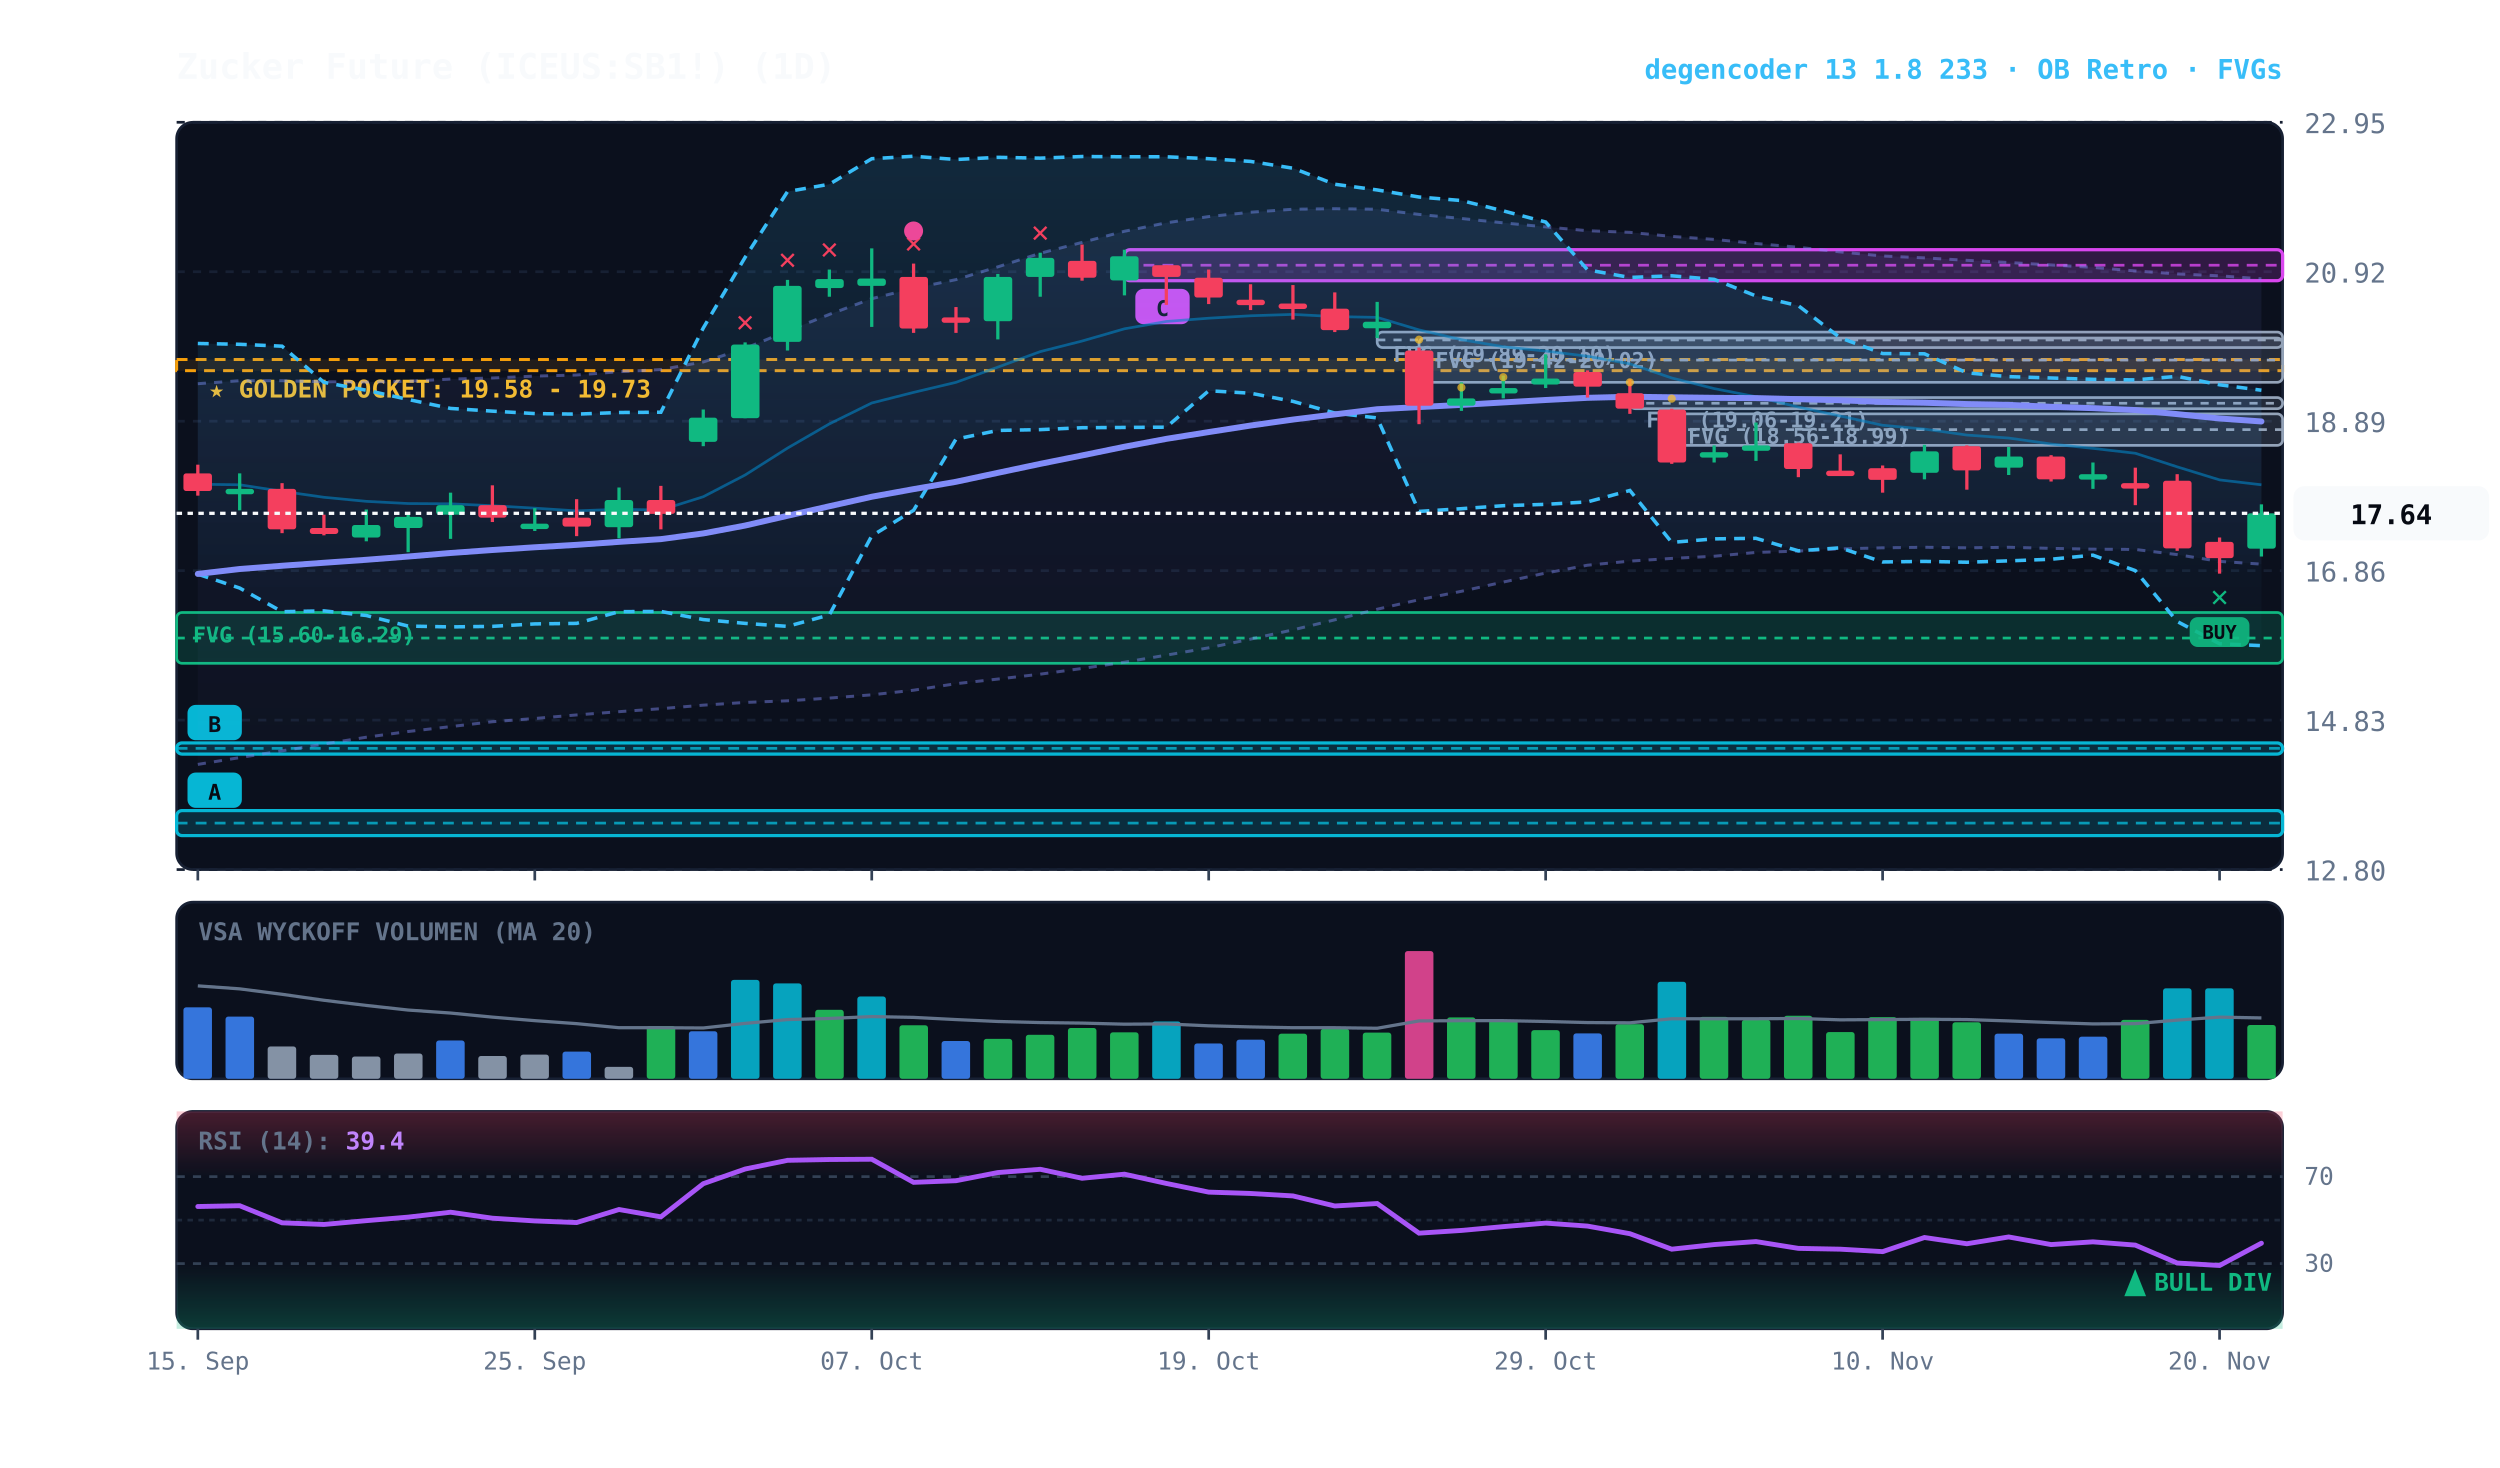
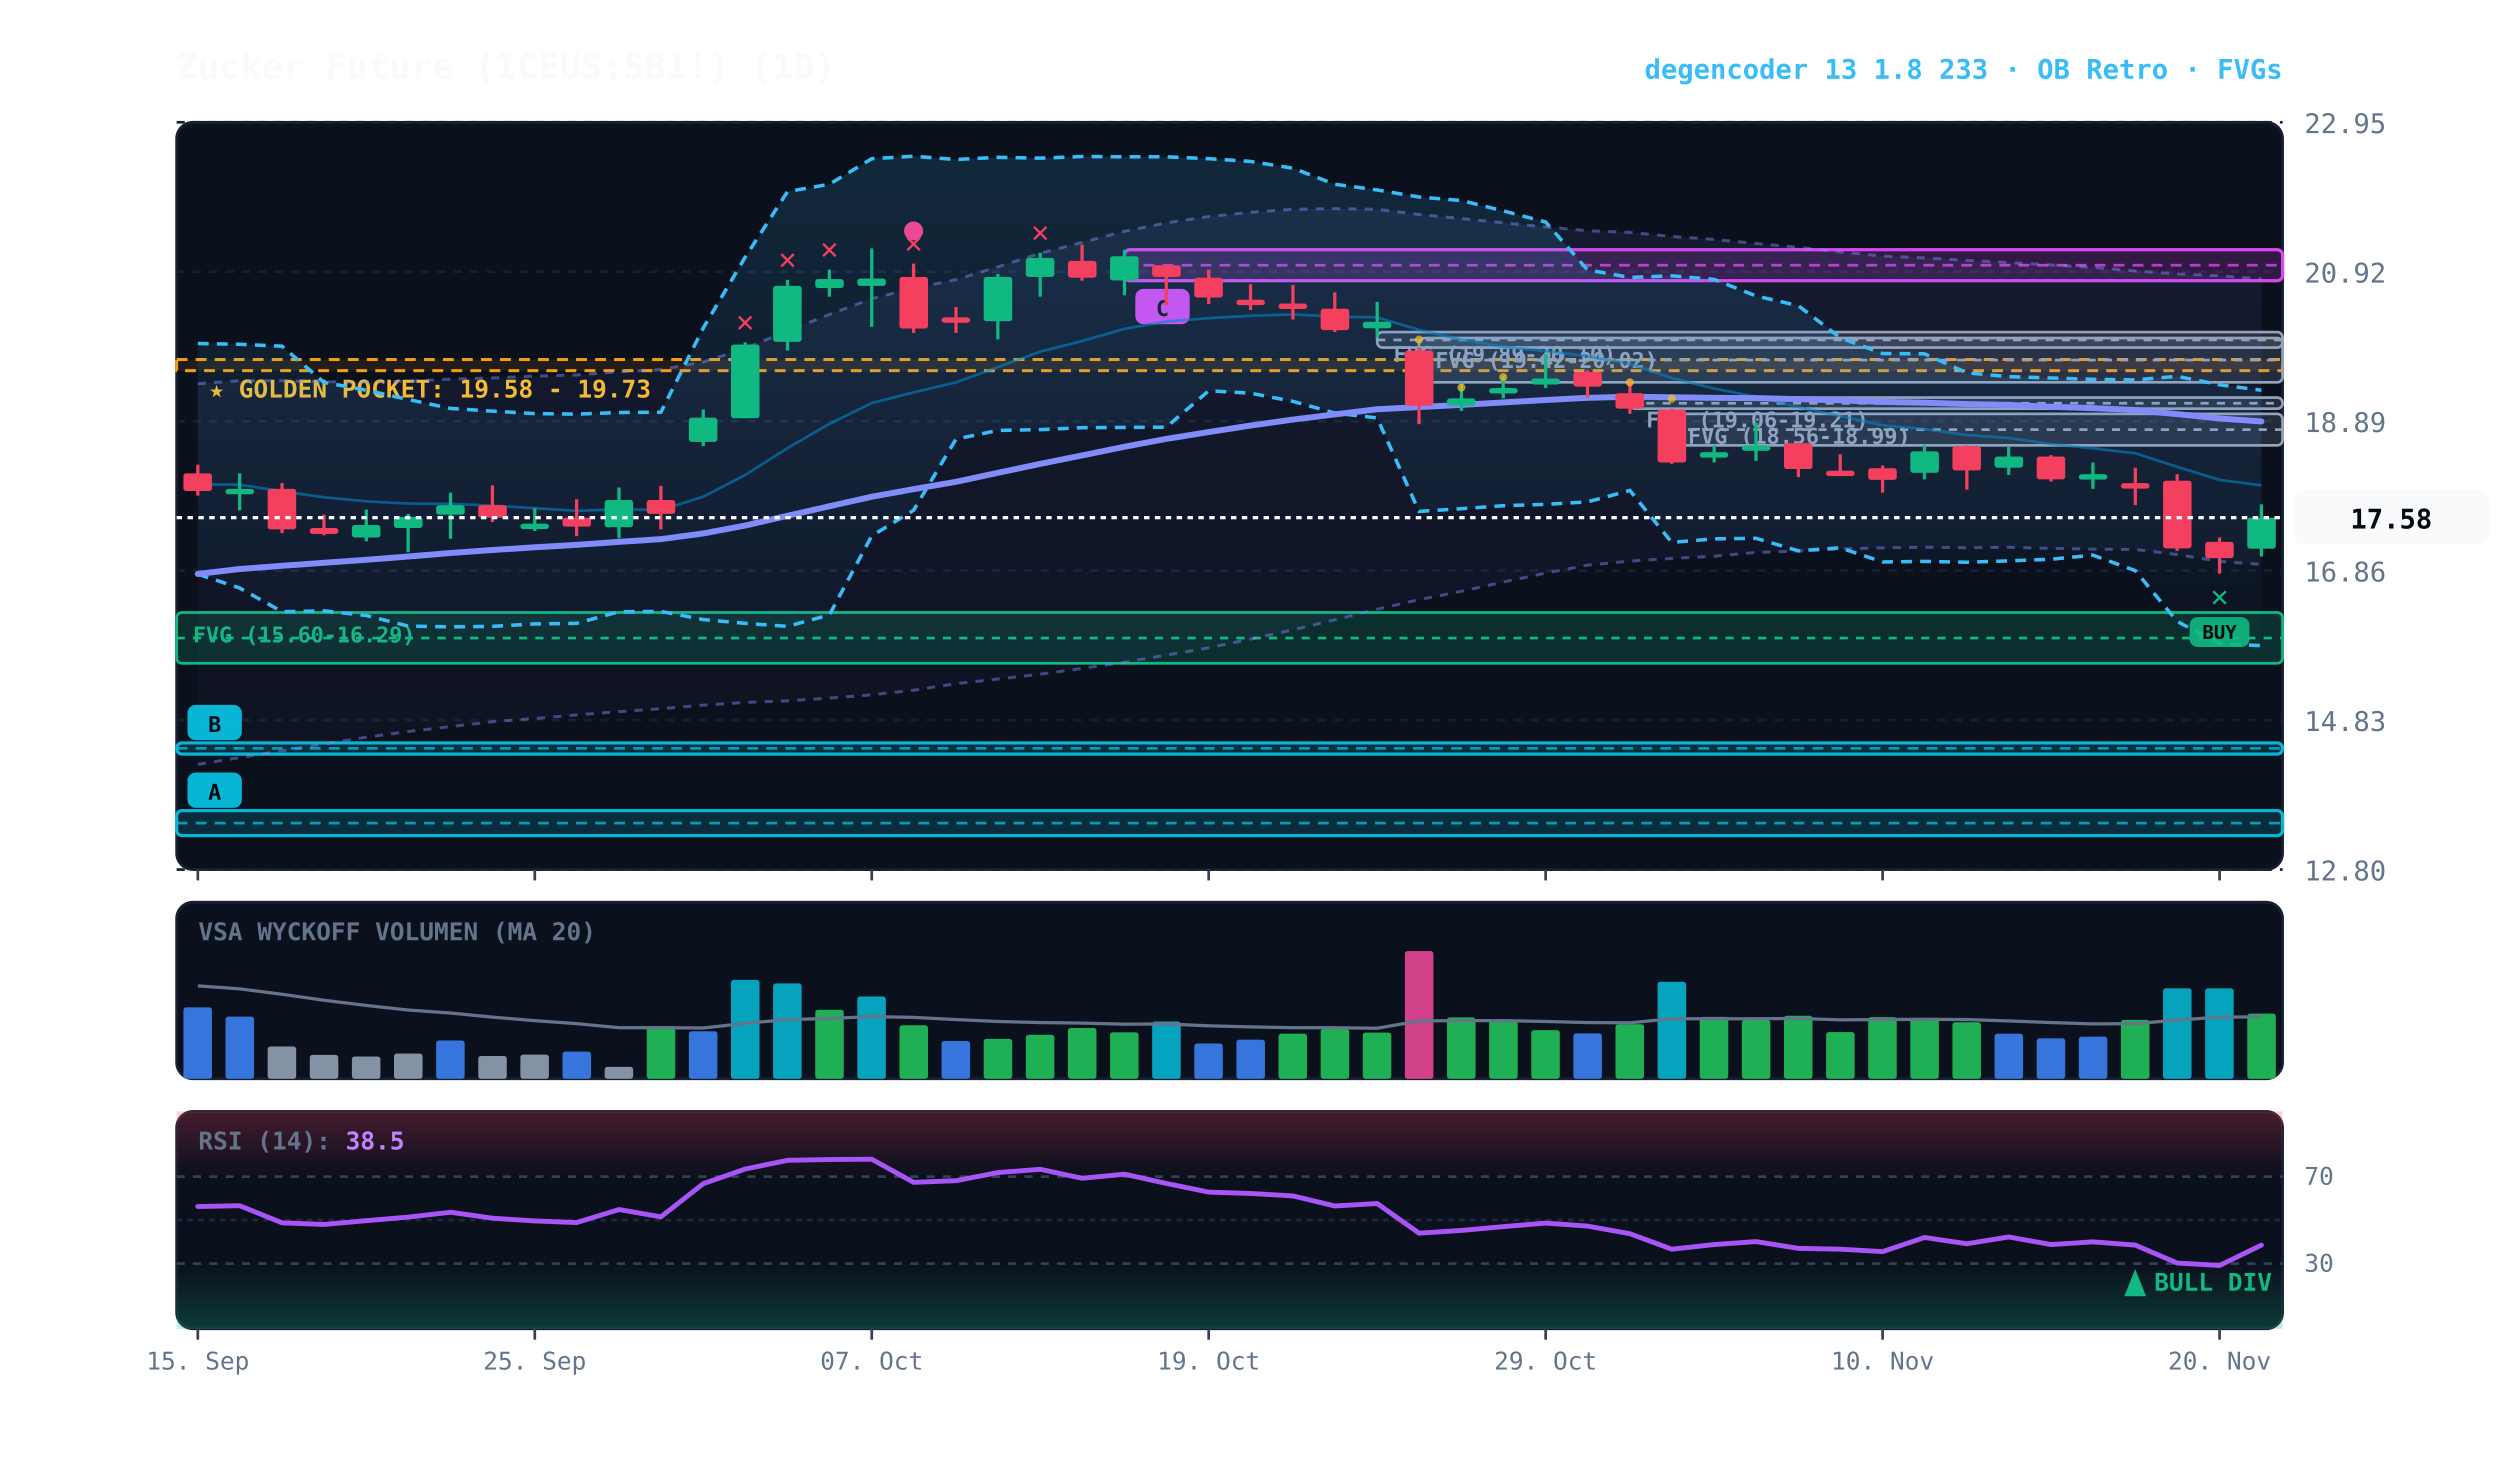
<svg xmlns="http://www.w3.org/2000/svg" viewBox="0 0 920 540" width="100%" height="100%" style="background:#070a13; font-family:'JetBrains Mono', monospace;">
  <defs>
    <linearGradient id="cloud-grad" x1="0%" y1="0%" x2="0%" y2="100%">
      <stop offset="0%" stop-color="#38bdf8" stop-opacity="0.14" />
      <stop offset="100%" stop-color="#38bdf8" stop-opacity="0.02" />
    </linearGradient>
    <linearGradient id="rfe-cloud" x1="0%" y1="0%" x2="0%" y2="100%">
      <stop offset="0%" stop-color="#818cf8" stop-opacity="0.09" />
      <stop offset="100%" stop-color="#818cf8" stop-opacity="0.02" />
    </linearGradient>
    <linearGradient id="rsi-overbought" x1="0%" y1="0%" x2="0%" y2="100%">
      <stop offset="0%" stop-color="#f43f5e" stop-opacity="0.25" />
      <stop offset="100%" stop-color="#f43f5e" stop-opacity="0.0" />
    </linearGradient>
    <linearGradient id="rsi-oversold" x1="0%" y1="0%" x2="0%" y2="100%">
      <stop offset="0%" stop-color="#10b981" stop-opacity="0.0" />
      <stop offset="100%" stop-color="#10b981" stop-opacity="0.25" />
    </linearGradient>
  </defs>
  <rect x="65" y="45" width="775" height="275" fill="#0b101d" rx="6" stroke="#172033" stroke-width="1" />
  <rect x="65" y="332" width="775" height="65" fill="#0b101d" rx="6" stroke="#172033" stroke-width="1" />
  <rect x="65" y="409" width="775" height="80" fill="#0b101d" rx="6" stroke="#172033" stroke-width="1" />
  <line x1="65" y1="320.0" x2="840" y2="320.0" stroke="#172033" stroke-dasharray="3,3" stroke-width="1" />
  <text x="848" y="324.0" fill="#64748b" font-size="10" text-anchor="start">12.80</text>
  <line x1="65" y1="265.0" x2="840" y2="265.0" stroke="#172033" stroke-dasharray="3,3" stroke-width="1" />
  <text x="848" y="269.0" fill="#64748b" font-size="10" text-anchor="start">14.83</text>
  <line x1="65" y1="210.0" x2="840" y2="210.0" stroke="#172033" stroke-dasharray="3,3" stroke-width="1" />
  <text x="848" y="214.0" fill="#64748b" font-size="10" text-anchor="start">16.86</text>
  <line x1="65" y1="155.0" x2="840" y2="155.0" stroke="#172033" stroke-dasharray="3,3" stroke-width="1" />
  <text x="848" y="159.0" fill="#64748b" font-size="10" text-anchor="start">18.89</text>
  <line x1="65" y1="100.0" x2="840" y2="100.0" stroke="#172033" stroke-dasharray="3,3" stroke-width="1" />
  <text x="848" y="104.0" fill="#64748b" font-size="10" text-anchor="start">20.92</text>
  <line x1="65" y1="45.0" x2="840" y2="45.0" stroke="#172033" stroke-dasharray="3,3" stroke-width="1" />
  <text x="848" y="49.0" fill="#64748b" font-size="10" text-anchor="start">22.95</text>
  <rect x="65" y="132.3" width="775" height="4.1" fill="rgba(245, 158, 11, 0.10)" stroke="#f59e0b" stroke-dasharray="4,3" stroke-width="1.1" />
  <text x="77" y="146.3" fill="#fbbf24" font-size="9" font-weight="bold">★ GOLDEN POCKET: 19.58 - 19.73</text>
  <rect x="615.2" y="152.3" width="224.8" height="11.6" fill="rgba(148, 163, 184, 0.18)" stroke="#94a3b8" stroke-width="1" rx="2" />
  <line x1="615.2" y1="158.1" x2="840" y2="158.1" stroke="#94a3b8" stroke-dasharray="3,3" stroke-width="1" />
  <text x="621.2" y="163.3" fill="#94a3b8" font-size="8" font-weight="bold">FVG (18.56-18.99)</text>
  <rect x="599.8" y="146.3" width="240.2" height="4.1" fill="rgba(148, 163, 184, 0.18)" stroke="#94a3b8" stroke-width="1" rx="2" />
  <line x1="599.8" y1="148.4" x2="840" y2="148.4" stroke="#94a3b8" stroke-dasharray="3,3" stroke-width="1" />
  <text x="605.8" y="157.3" fill="#94a3b8" font-size="8" font-weight="bold">FVG (19.06-19.21)</text>
  <rect x="522.2" y="124.4" width="317.8" height="16.3" fill="rgba(148, 163, 184, 0.18)" stroke="#94a3b8" stroke-width="1" rx="2" />
  <line x1="522.2" y1="132.5" x2="840" y2="132.5" stroke="#94a3b8" stroke-dasharray="3,3" stroke-width="1" />
  <text x="528.2" y="135.4" fill="#94a3b8" font-size="8" font-weight="bold">FVG (19.42-20.02)</text>
  <rect x="506.8" y="122.2" width="333.2" height="5.7" fill="rgba(148, 163, 184, 0.18)" stroke="#94a3b8" stroke-width="1" rx="2" />
  <line x1="506.8" y1="125.1" x2="840" y2="125.1" stroke="#94a3b8" stroke-dasharray="3,3" stroke-width="1" />
  <text x="512.8" y="133.2" fill="#94a3b8" font-size="8" font-weight="bold">FVG (19.89-20.10)</text>
  <rect x="65.0" y="225.4" width="775.0" height="18.7" fill="rgba(16, 185, 129, 0.18)" stroke="#10b981" stroke-width="1" rx="2" />
  <line x1="65.0" y1="234.8" x2="840" y2="234.8" stroke="#10b981" stroke-dasharray="3,3" stroke-width="1" />
  <text x="71.0" y="236.4" fill="#10b981" font-size="8" font-weight="bold">FVG (15.60-16.29)</text>
  <rect x="413.8" y="91.9" width="426.2" height="11.4" fill="rgba(217, 70, 239, 0.18)" stroke="#d946ef" stroke-width="1.2" rx="2" />
  <line x1="413.8" y1="97.6" x2="840" y2="97.6" stroke="#d946ef" stroke-dasharray="4,3" stroke-width="1.0" opacity="0.8" />
  <rect x="417.8" y="106.3" width="20" height="13" fill="#d946ef" rx="3" />
  <text x="427.8" y="116.3" fill="#070a13" font-size="8" font-weight="bold" text-anchor="middle">C</text>
  <rect x="65.0" y="273.4" width="775.0" height="4.1" fill="rgba(6, 182, 212, 0.18)" stroke="#06b6d4" stroke-width="1.2" rx="2" />
  <line x1="65.0" y1="275.4" x2="840" y2="275.4" stroke="#06b6d4" stroke-dasharray="4,3" stroke-width="1.0" opacity="0.8" />
  <rect x="69.0" y="259.4" width="20" height="13" fill="#06b6d4" rx="3" />
  <text x="79.0" y="269.4" fill="#070a13" font-size="8" font-weight="bold" text-anchor="middle">B</text>
  <rect x="65.0" y="298.3" width="775.0" height="9.2" fill="rgba(6, 182, 212, 0.18)" stroke="#06b6d4" stroke-width="1.2" rx="2" />
  <line x1="65.0" y1="302.9" x2="840" y2="302.9" stroke="#06b6d4" stroke-dasharray="4,3" stroke-width="1.0" opacity="0.8" />
  <rect x="69.0" y="284.3" width="20" height="13" fill="#06b6d4" rx="3" />
  <text x="79.0" y="294.3" fill="#070a13" font-size="8" font-weight="bold" text-anchor="middle">A</text>
-   <polygon points="72.8,141.2 88.2,140.1 103.8,140.1 119.2,140.5 134.8,140.6 150.2,140.3 165.8,139.5 181.2,139.1 196.8,138.4 212.2,138.0 227.8,136.8 243.2,136.0 258.8,133.2 274.2,128.2 289.8,121.8 305.2,115.7 320.8,109.9 336.2,106.1 351.8,102.9 367.2,98.2 382.8,93.2 398.2,89.2 413.8,85.1 429.2,82.0 444.8,79.7 460.2,78.1 475.8,77.0 491.2,76.8 506.8,77.0 522.2,78.9 537.8,80.4 553.2,82.0 568.8,83.5 584.2,84.9 599.8,85.5 615.2,87.0 630.8,88.1 646.2,89.6 661.8,91.0 677.2,92.7 692.8,94.2 708.2,94.9 723.8,95.8 739.2,96.6 754.8,97.5 770.2,98.4 785.8,99.7 801.2,100.8 816.8,101.5 832.2,102.6 832.2,207.6 816.8,206.6 801.2,204.1 785.8,202.2 770.2,202.1 754.8,201.8 739.2,201.4 723.8,201.6 708.2,201.4 692.8,201.6 677.2,202.0 661.8,202.8 646.2,203.3 630.8,204.7 615.2,205.5 599.8,206.5 584.2,208.0 568.8,210.9 553.2,214.2 537.8,217.6 522.2,220.7 506.8,224.2 491.2,228.1 475.8,231.8 460.2,235.2 444.8,238.4 429.2,241.1 413.8,243.7 398.2,246.0 382.8,248.1 367.2,249.9 351.8,251.6 336.2,254.0 320.8,255.7 305.2,256.9 289.8,257.9 274.2,258.5 258.8,259.5 243.2,260.8 227.8,261.9 212.2,263.1 196.8,264.4 181.2,265.6 165.8,267.4 150.2,269.2 134.8,271.3 119.2,273.8 103.8,276.3 88.2,278.8 72.8,281.3" fill="url(#rfe-cloud)" />
+   <polygon points="72.8,141.2 88.2,140.1 103.8,140.1 119.2,140.5 134.8,140.6 150.2,140.3 165.8,139.5 181.2,139.1 196.8,138.4 212.2,138.0 227.8,136.8 243.2,136.0 258.8,133.2 274.2,128.2 289.8,121.8 305.2,115.7 320.8,109.9 336.2,106.1 351.8,102.9 367.2,98.2 382.8,93.2 398.2,89.2 413.8,85.1 429.2,82.0 444.8,79.7 460.2,78.1 475.8,77.0 491.2,76.8 506.8,77.0 522.2,78.9 537.8,80.4 553.2,82.0 568.8,83.5 584.2,84.9 599.8,85.5 615.2,87.0 630.8,88.1 646.2,89.6 661.8,91.0 677.2,92.7 692.8,94.2 708.2,94.9 723.8,95.8 739.2,96.6 754.8,97.5 770.2,98.4 785.8,99.7 801.2,100.8 816.8,101.5 832.2,102.6 832.2,207.7 816.8,206.6 801.2,204.1 785.8,202.2 770.2,202.1 754.8,201.8 739.2,201.4 723.8,201.6 708.2,201.4 692.8,201.6 677.2,202.0 661.8,202.8 646.2,203.3 630.8,204.7 615.2,205.5 599.8,206.5 584.2,208.0 568.8,210.9 553.2,214.2 537.8,217.6 522.2,220.7 506.8,224.2 491.2,228.1 475.8,231.8 460.2,235.2 444.8,238.4 429.2,241.1 413.8,243.7 398.2,246.0 382.8,248.1 367.2,249.9 351.8,251.6 336.2,254.0 320.8,255.7 305.2,256.9 289.8,257.9 274.2,258.5 258.8,259.5 243.2,260.8 227.8,261.9 212.2,263.1 196.8,264.4 181.2,265.6 165.8,267.4 150.2,269.2 134.8,271.3 119.2,273.8 103.8,276.3 88.2,278.8 72.8,281.3" fill="url(#rfe-cloud)" />
  <polyline points="72.8,141.2 88.2,140.1 103.8,140.1 119.2,140.5 134.8,140.6 150.2,140.3 165.8,139.5 181.2,139.1 196.8,138.4 212.2,138.0 227.8,136.8 243.2,136.0 258.8,133.2 274.2,128.2 289.8,121.8 305.2,115.7 320.8,109.9 336.2,106.1 351.8,102.9 367.2,98.2 382.8,93.2 398.2,89.2 413.8,85.1 429.2,82.0 444.8,79.7 460.2,78.1 475.8,77.0 491.2,76.8 506.8,77.0 522.2,78.9 537.8,80.4 553.2,82.0 568.8,83.5 584.2,84.9 599.8,85.5 615.2,87.0 630.8,88.1 646.2,89.6 661.8,91.0 677.2,92.7 692.8,94.2 708.2,94.9 723.8,95.8 739.2,96.6 754.8,97.5 770.2,98.4 785.8,99.7 801.2,100.8 816.8,101.5 832.2,102.6" fill="none" stroke="#818cf8" stroke-width="1.1" stroke-opacity="0.45" stroke-dasharray="3,3" />
-   <polyline points="72.8,281.3 88.2,278.8 103.8,276.3 119.2,273.8 134.8,271.3 150.2,269.2 165.8,267.4 181.2,265.6 196.8,264.4 212.2,263.1 227.8,261.9 243.2,260.8 258.8,259.5 274.2,258.5 289.8,257.9 305.2,256.9 320.8,255.7 336.2,254.0 351.8,251.6 367.2,249.9 382.8,248.1 398.2,246.0 413.8,243.7 429.2,241.1 444.8,238.4 460.2,235.2 475.8,231.8 491.2,228.1 506.8,224.2 522.2,220.7 537.8,217.6 553.2,214.2 568.8,210.9 584.2,208.0 599.8,206.5 615.2,205.5 630.8,204.7 646.2,203.3 661.8,202.8 677.2,202.0 692.8,201.6 708.2,201.4 723.8,201.6 739.2,201.4 754.8,201.8 770.2,202.1 785.8,202.2 801.2,204.1 816.8,206.6 832.2,207.6" fill="none" stroke="#818cf8" stroke-width="1.1" stroke-opacity="0.45" stroke-dasharray="3,3" />
+   <polyline points="72.8,281.3 88.2,278.8 103.8,276.3 119.2,273.8 134.8,271.3 150.2,269.2 165.8,267.4 181.2,265.6 196.8,264.4 212.2,263.1 227.8,261.9 243.2,260.8 258.8,259.5 274.2,258.5 289.8,257.9 305.2,256.9 320.8,255.7 336.2,254.0 351.8,251.6 367.2,249.9 382.8,248.1 398.2,246.0 413.8,243.7 429.2,241.1 444.8,238.4 460.2,235.2 475.8,231.8 491.2,228.1 506.8,224.2 522.2,220.7 537.8,217.6 553.2,214.2 568.8,210.9 584.2,208.0 599.8,206.5 615.2,205.5 630.8,204.7 646.2,203.3 661.8,202.8 677.2,202.0 692.8,201.6 708.2,201.4 723.8,201.6 739.2,201.4 754.8,201.8 770.2,202.1 785.8,202.2 801.2,204.1 816.8,206.6 832.2,207.7" fill="none" stroke="#818cf8" stroke-width="1.1" stroke-opacity="0.45" stroke-dasharray="3,3" />
  <polygon points="72.8,126.4 88.2,126.7 103.8,127.4 119.2,140.7 134.8,143.6 150.2,147.0 165.8,150.3 181.2,151.3 196.8,152.2 212.2,152.4 227.8,151.8 243.2,151.7 258.8,120.7 274.2,94.7 289.8,70.5 305.2,67.8 320.8,58.4 336.2,57.5 351.8,58.7 367.2,57.9 382.8,58.2 398.2,57.6 413.8,57.7 429.2,57.7 444.8,58.4 460.2,59.4 475.8,61.9 491.2,67.8 506.8,69.9 522.2,72.5 537.8,73.8 553.2,77.6 568.8,81.7 584.2,99.3 599.8,102.1 615.2,101.5 630.8,102.8 646.2,108.9 661.8,112.5 677.2,124.3 692.8,130.1 708.2,130.2 723.8,137.2 739.2,138.6 754.8,139.1 770.2,139.6 785.8,139.8 801.2,138.5 816.8,141.6 832.2,143.6 832.2,237.6 816.8,236.9 801.2,228.7 785.8,210.0 770.2,204.3 754.8,205.8 739.2,206.4 723.8,206.9 708.2,206.6 692.8,206.8 677.2,201.6 661.8,202.7 646.2,198.1 630.8,198.3 615.2,199.6 599.8,180.5 584.2,184.7 568.8,185.6 553.2,186.1 537.8,187.2 522.2,188.2 506.8,153.8 491.2,152.0 475.8,147.7 460.2,144.7 444.8,143.8 429.2,157.2 413.8,157.3 398.2,157.4 382.8,158.1 367.2,158.4 351.8,161.6 336.2,187.8 320.8,197.2 305.2,226.3 289.8,230.5 274.2,229.4 258.8,228.0 243.2,225.0 227.8,225.1 212.2,229.4 196.8,229.6 181.2,230.5 165.8,230.7 150.2,230.4 134.8,226.5 119.2,224.8 103.8,225.1 88.2,216.4 72.8,211.3" fill="url(#cloud-grad)" />
  <polyline points="72.8,126.4 88.2,126.7 103.8,127.4 119.2,140.7 134.8,143.6 150.2,147.0 165.8,150.3 181.2,151.3 196.8,152.2 212.2,152.4 227.8,151.8 243.2,151.7 258.8,120.7 274.2,94.7 289.8,70.5 305.2,67.8 320.8,58.4 336.2,57.5 351.8,58.7 367.2,57.9 382.8,58.2 398.2,57.6 413.8,57.7 429.2,57.7 444.8,58.4 460.2,59.4 475.8,61.9 491.2,67.8 506.8,69.9 522.2,72.5 537.8,73.8 553.2,77.6 568.8,81.7 584.2,99.3 599.8,102.1 615.2,101.5 630.8,102.8 646.2,108.9 661.8,112.5 677.2,124.3 692.8,130.1 708.2,130.2 723.8,137.2 739.2,138.6 754.8,139.1 770.2,139.6 785.8,139.8 801.2,138.5 816.8,141.6 832.2,143.6" fill="none" stroke="#38bdf8" stroke-width="1.3" stroke-dasharray="4,3" />
  <polyline points="72.8,211.3 88.2,216.4 103.8,225.1 119.2,224.8 134.8,226.5 150.2,230.4 165.8,230.7 181.2,230.5 196.8,229.6 212.2,229.4 227.8,225.1 243.2,225.0 258.8,228.0 274.2,229.4 289.8,230.5 305.2,226.3 320.8,197.2 336.2,187.8 351.8,161.6 367.2,158.4 382.8,158.1 398.2,157.4 413.8,157.3 429.2,157.2 444.8,143.8 460.2,144.7 475.8,147.7 491.2,152.0 506.8,153.8 522.2,188.2 537.8,187.2 553.2,186.1 568.8,185.6 584.2,184.7 599.8,180.5 615.2,199.6 630.8,198.3 646.2,198.1 661.8,202.7 677.2,201.6 692.8,206.8 708.2,206.6 723.8,206.9 739.2,206.4 754.8,205.8 770.2,204.3 785.8,210.0 801.2,228.7 816.8,236.9 832.2,237.6" fill="none" stroke="#38bdf8" stroke-width="1.3" stroke-dasharray="4,3" />
-   <polyline points="72.8,178.2 88.2,178.4 103.8,180.8 119.2,183.0 134.8,184.5 150.2,185.3 165.8,185.4 181.2,186.1 196.8,187.0 212.2,188.0 227.8,187.4 243.2,187.7 258.8,182.8 274.2,174.8 289.8,164.9 305.2,156.0 320.8,148.3 336.2,144.4 351.8,140.7 367.2,135.1 382.8,129.4 398.2,125.5 413.8,121.0 429.2,118.3 444.8,117.1 460.2,116.2 475.8,115.7 491.2,116.5 506.8,116.8 522.2,121.4 537.8,125.0 553.2,127.6 568.8,129.2 584.2,131.1 599.8,133.9 615.2,139.1 630.8,143.0 646.2,146.0 661.8,149.8 677.2,153.1 692.8,156.5 708.2,157.9 723.8,160.1 739.2,161.2 754.8,163.4 770.2,165.0 785.8,166.8 801.2,171.8 816.8,176.6 832.2,178.4" fill="none" stroke="#0284c7" stroke-width="1.0" stroke-opacity="0.6" />
+   <polyline points="72.8,178.2 88.2,178.4 103.8,180.8 119.2,183.0 134.8,184.5 150.2,185.3 165.8,185.4 181.2,186.1 196.8,187.0 212.2,188.0 227.8,187.4 243.2,187.7 258.8,182.8 274.2,174.8 289.8,164.9 305.2,156.0 320.8,148.3 336.2,144.4 351.8,140.7 367.2,135.1 382.8,129.4 398.2,125.5 413.8,121.0 429.2,118.3 444.8,117.1 460.2,116.2 475.8,115.7 491.2,116.5 506.8,116.8 522.2,121.4 537.8,125.0 553.2,127.6 568.8,129.2 584.2,131.1 599.8,133.9 615.2,139.1 630.8,143.0 646.2,146.0 661.8,149.8 677.2,153.1 692.8,156.5 708.2,157.9 723.8,160.1 739.2,161.2 754.8,163.4 770.2,165.0 785.8,166.8 801.2,171.8 816.8,176.6 832.2,178.6" fill="none" stroke="#0284c7" stroke-width="1.0" stroke-opacity="0.6" />
  <polyline points="72.8,211.2 88.2,209.4 103.8,208.2 119.2,207.1 134.8,206.0 150.2,204.8 165.8,203.5 181.2,202.4 196.8,201.4 212.2,200.5 227.8,199.4 243.2,198.4 258.8,196.3 274.2,193.4 289.8,189.8 305.2,186.3 320.8,182.8 336.2,180.0 351.8,177.3 367.2,174.0 382.8,170.7 398.2,167.6 413.8,164.4 429.2,161.5 444.8,159.0 460.2,156.6 475.8,154.4 491.2,152.5 506.8,150.6 522.2,149.8 537.8,149.0 553.2,148.1 568.8,147.2 584.2,146.4 599.8,146.0 615.2,146.2 630.8,146.4 646.2,146.5 661.8,146.9 677.2,147.3 692.8,147.9 708.2,148.2 723.8,148.7 739.2,149.0 754.8,149.7 770.2,150.2 785.8,150.9 801.2,152.4 816.8,154.0 832.2,155.1" fill="none" stroke="#818cf8" stroke-width="2.2" stroke-linecap="round" />
  <line x1="72.8" y1="171.0" x2="72.8" y2="182.4" stroke="#f43f5e" stroke-width="1.2" />
  <rect x="67.5" y="174.2" width="10.5" height="6.5" fill="#f43f5e" rx="1" />
  <line x1="88.2" y1="174.2" x2="88.2" y2="187.8" stroke="#10b981" stroke-width="1.2" />
  <rect x="83.0" y="179.9" width="10.5" height="2.0" fill="#10b981" rx="1" />
  <line x1="103.8" y1="177.8" x2="103.8" y2="196.2" stroke="#f43f5e" stroke-width="1.2" />
  <rect x="98.5" y="179.9" width="10.5" height="14.9" fill="#f43f5e" rx="1" />
  <line x1="119.2" y1="189.4" x2="119.2" y2="197.0" stroke="#f43f5e" stroke-width="1.2" />
  <rect x="114.0" y="194.3" width="10.5" height="2.2" fill="#f43f5e" rx="1" />
  <line x1="134.8" y1="187.5" x2="134.8" y2="199.2" stroke="#10b981" stroke-width="1.2" />
  <rect x="129.5" y="193.2" width="10.5" height="4.6" fill="#10b981" rx="1" />
  <line x1="150.2" y1="189.1" x2="150.2" y2="203.2" stroke="#10b981" stroke-width="1.2" />
  <rect x="145.0" y="190.2" width="10.5" height="4.1" fill="#10b981" rx="1" />
  <line x1="165.8" y1="181.3" x2="165.8" y2="198.3" stroke="#10b981" stroke-width="1.2" />
  <rect x="160.5" y="185.9" width="10.5" height="3.5" fill="#10b981" rx="1" />
  <line x1="181.2" y1="178.6" x2="181.2" y2="192.1" stroke="#f43f5e" stroke-width="1.2" />
  <rect x="176.0" y="185.9" width="10.5" height="4.6" fill="#f43f5e" rx="1" />
  <line x1="196.8" y1="187.0" x2="196.8" y2="195.4" stroke="#10b981" stroke-width="1.2" />
  <rect x="191.5" y="192.7" width="10.5" height="2.0" fill="#10b981" rx="1" />
  <line x1="212.2" y1="183.7" x2="212.2" y2="197.3" stroke="#f43f5e" stroke-width="1.2" />
  <rect x="207.0" y="190.5" width="10.5" height="3.3" fill="#f43f5e" rx="1" />
  <line x1="227.8" y1="179.4" x2="227.8" y2="198.1" stroke="#10b981" stroke-width="1.2" />
  <rect x="222.5" y="184.0" width="10.5" height="10.0" fill="#10b981" rx="1" />
  <line x1="243.2" y1="178.8" x2="243.2" y2="194.8" stroke="#f43f5e" stroke-width="1.2" />
  <rect x="238.0" y="184.0" width="10.5" height="5.1" fill="#f43f5e" rx="1" />
  <line x1="258.8" y1="150.7" x2="258.8" y2="164.2" stroke="#10b981" stroke-width="1.2" />
  <rect x="253.5" y="153.7" width="10.5" height="8.9" fill="#10b981" rx="1" />
  <line x1="274.2" y1="126.0" x2="274.2" y2="153.9" stroke="#10b981" stroke-width="1.2" />
  <rect x="269.0" y="126.8" width="10.5" height="27.1" fill="#10b981" rx="1" />
  <text x="274.2" y="122.0" fill="#f43f5e" font-size="11" font-weight="bold" text-anchor="middle">✕</text>
  <line x1="289.8" y1="103.0" x2="289.8" y2="129.0" stroke="#10b981" stroke-width="1.2" />
  <rect x="284.5" y="105.2" width="10.5" height="20.6" fill="#10b981" rx="1" />
  <text x="289.8" y="99.0" fill="#f43f5e" font-size="11" font-weight="bold" text-anchor="middle">✕</text>
  <line x1="305.2" y1="99.2" x2="305.2" y2="109.2" stroke="#10b981" stroke-width="1.2" />
  <rect x="300.0" y="102.7" width="10.5" height="3.3" fill="#10b981" rx="1" />
  <text x="305.2" y="95.2" fill="#f43f5e" font-size="11" font-weight="bold" text-anchor="middle">✕</text>
  <line x1="320.8" y1="91.4" x2="320.8" y2="120.3" stroke="#10b981" stroke-width="1.2" />
  <rect x="315.5" y="102.5" width="10.5" height="2.7" fill="#10b981" rx="1" />
  <line x1="336.2" y1="97.0" x2="336.2" y2="122.5" stroke="#f43f5e" stroke-width="1.2" />
  <rect x="331.0" y="101.9" width="10.5" height="19.0" fill="#f43f5e" rx="1" />
  <text x="336.2" y="93.0" fill="#f43f5e" font-size="11" font-weight="bold" text-anchor="middle">✕</text>
  <circle cx="336.2" cy="85.0" r="3.5" fill="#ec4899" />
  <line x1="351.8" y1="113.0" x2="351.8" y2="122.5" stroke="#f43f5e" stroke-width="1.2" />
  <rect x="346.5" y="116.8" width="10.5" height="2.0" fill="#f43f5e" rx="1" />
  <line x1="367.2" y1="100.8" x2="367.2" y2="124.9" stroke="#10b981" stroke-width="1.2" />
  <rect x="362.0" y="101.9" width="10.5" height="16.3" fill="#10b981" rx="1" />
  <line x1="382.8" y1="93.0" x2="382.8" y2="109.2" stroke="#10b981" stroke-width="1.2" />
  <rect x="377.5" y="94.9" width="10.5" height="7.0" fill="#10b981" rx="1" />
  <text x="382.8" y="89.0" fill="#f43f5e" font-size="11" font-weight="bold" text-anchor="middle">✕</text>
  <line x1="398.2" y1="90.0" x2="398.2" y2="103.3" stroke="#f43f5e" stroke-width="1.2" />
  <rect x="393.0" y="96.0" width="10.5" height="6.2" fill="#f43f5e" rx="1" />
  <line x1="413.8" y1="91.9" x2="413.8" y2="108.7" stroke="#10b981" stroke-width="1.2" />
  <rect x="408.5" y="94.3" width="10.5" height="8.9" fill="#10b981" rx="1" />
  <line x1="429.2" y1="97.6" x2="429.2" y2="112.2" stroke="#f43f5e" stroke-width="1.2" />
  <rect x="424.0" y="97.6" width="10.5" height="4.3" fill="#f43f5e" rx="1" />
  <line x1="444.8" y1="99.2" x2="444.8" y2="111.9" stroke="#f43f5e" stroke-width="1.2" />
  <rect x="439.5" y="102.2" width="10.5" height="7.3" fill="#f43f5e" rx="1" />
  <line x1="460.2" y1="104.6" x2="460.2" y2="114.1" stroke="#f43f5e" stroke-width="1.2" />
  <rect x="455.0" y="110.3" width="10.5" height="2.0" fill="#f43f5e" rx="1" />
  <line x1="475.8" y1="104.9" x2="475.8" y2="117.6" stroke="#f43f5e" stroke-width="1.2" />
  <rect x="470.5" y="111.7" width="10.5" height="2.0" fill="#f43f5e" rx="1" />
  <line x1="491.2" y1="107.6" x2="491.2" y2="122.2" stroke="#f43f5e" stroke-width="1.2" />
  <rect x="486.0" y="113.6" width="10.5" height="7.9" fill="#f43f5e" rx="1" />
  <line x1="506.8" y1="111.1" x2="506.8" y2="124.4" stroke="#10b981" stroke-width="1.2" />
  <rect x="501.5" y="118.4" width="10.5" height="2.4" fill="#10b981" rx="1" />
  <line x1="522.2" y1="127.9" x2="522.2" y2="156.1" stroke="#f43f5e" stroke-width="1.2" />
  <rect x="517.0" y="129.0" width="10.5" height="20.3" fill="#f43f5e" rx="1" />
  <circle cx="522.2" cy="125.0" r="1.5" fill="#fbbf24" opacity="0.7" />
  <line x1="537.8" y1="140.7" x2="537.8" y2="151.2" stroke="#10b981" stroke-width="1.2" />
  <rect x="532.5" y="146.6" width="10.5" height="2.7" fill="#10b981" rx="1" />
  <circle cx="537.8" cy="142.6" r="1.5" fill="#fbbf24" opacity="0.7" />
  <line x1="553.2" y1="138.2" x2="553.2" y2="146.6" stroke="#10b981" stroke-width="1.2" />
  <rect x="548.0" y="142.8" width="10.5" height="2.0" fill="#10b981" rx="1" />
  <circle cx="553.2" cy="138.8" r="1.5" fill="#fbbf24" opacity="0.7" />
  <line x1="568.8" y1="130.4" x2="568.8" y2="142.8" stroke="#10b981" stroke-width="1.2" />
  <rect x="563.5" y="139.3" width="10.5" height="2.2" fill="#10b981" rx="1" />
  <line x1="584.2" y1="136.3" x2="584.2" y2="146.3" stroke="#f43f5e" stroke-width="1.2" />
  <rect x="579.0" y="136.9" width="10.5" height="5.4" fill="#f43f5e" rx="1" />
  <line x1="599.8" y1="139.6" x2="599.8" y2="152.3" stroke="#f43f5e" stroke-width="1.2" />
  <rect x="594.5" y="144.7" width="10.5" height="5.7" fill="#f43f5e" rx="1" />
  <circle cx="599.8" cy="140.7" r="1.5" fill="#fbbf24" opacity="0.7" />
  <line x1="615.2" y1="150.4" x2="615.2" y2="170.7" stroke="#f43f5e" stroke-width="1.2" />
  <rect x="610.0" y="150.7" width="10.5" height="19.5" fill="#f43f5e" rx="1" />
  <circle cx="615.2" cy="146.7" r="1.5" fill="#fbbf24" opacity="0.7" />
  <line x1="630.8" y1="163.9" x2="630.8" y2="170.2" stroke="#10b981" stroke-width="1.2" />
  <rect x="625.5" y="166.4" width="10.5" height="2.0" fill="#10b981" rx="1" />
  <line x1="646.2" y1="155.5" x2="646.2" y2="169.6" stroke="#10b981" stroke-width="1.2" />
  <rect x="641.0" y="163.9" width="10.5" height="2.0" fill="#10b981" rx="1" />
  <line x1="661.8" y1="162.9" x2="661.8" y2="175.6" stroke="#f43f5e" stroke-width="1.2" />
  <rect x="656.5" y="163.1" width="10.5" height="9.5" fill="#f43f5e" rx="1" />
  <line x1="677.2" y1="167.2" x2="677.2" y2="174.2" stroke="#f43f5e" stroke-width="1.2" />
  <rect x="672.0" y="173.2" width="10.5" height="2.0" fill="#f43f5e" rx="1" />
  <line x1="692.8" y1="171.3" x2="692.8" y2="181.3" stroke="#f43f5e" stroke-width="1.2" />
  <rect x="687.5" y="172.3" width="10.5" height="4.3" fill="#f43f5e" rx="1" />
  <line x1="708.2" y1="163.7" x2="708.2" y2="176.4" stroke="#10b981" stroke-width="1.2" />
  <rect x="703.0" y="166.1" width="10.5" height="7.9" fill="#10b981" rx="1" />
  <line x1="723.8" y1="163.9" x2="723.8" y2="180.2" stroke="#f43f5e" stroke-width="1.2" />
  <rect x="718.5" y="164.2" width="10.5" height="8.9" fill="#f43f5e" rx="1" />
  <line x1="739.2" y1="164.5" x2="739.2" y2="174.8" stroke="#10b981" stroke-width="1.2" />
  <rect x="734.0" y="168.0" width="10.5" height="4.1" fill="#10b981" rx="1" />
  <line x1="754.8" y1="167.5" x2="754.8" y2="177.2" stroke="#f43f5e" stroke-width="1.2" />
  <rect x="749.5" y="168.0" width="10.5" height="8.4" fill="#f43f5e" rx="1" />
  <line x1="770.2" y1="170.2" x2="770.2" y2="179.9" stroke="#10b981" stroke-width="1.2" />
  <rect x="765.0" y="174.5" width="10.5" height="2.0" fill="#10b981" rx="1" />
  <line x1="785.8" y1="172.1" x2="785.8" y2="185.9" stroke="#f43f5e" stroke-width="1.2" />
  <rect x="780.5" y="177.8" width="10.5" height="2.0" fill="#f43f5e" rx="1" />
  <line x1="801.2" y1="174.5" x2="801.2" y2="202.7" stroke="#f43f5e" stroke-width="1.2" />
  <rect x="796.0" y="176.9" width="10.5" height="24.9" fill="#f43f5e" rx="1" />
  <line x1="816.8" y1="197.8" x2="816.8" y2="211.1" stroke="#f43f5e" stroke-width="1.2" />
  <rect x="811.5" y="199.4" width="10.5" height="6.0" fill="#f43f5e" rx="1" />
  <text x="816.8" y="223.1" fill="#10b981" font-size="11" font-weight="bold" text-anchor="middle">✕</text>
  <rect x="805.8" y="227.1" width="22" height="11" fill="#10b981" rx="3" opacity="0.9" />
  <text x="816.8" y="235.1" fill="#070a13" font-size="7" font-weight="bold" text-anchor="middle">BUY</text>
  <line x1="832.2" y1="185.6" x2="832.2" y2="204.8" stroke="#10b981" stroke-width="1.2" />
-   <rect x="827.0" y="188.9" width="10.5" height="13.0" fill="#10b981" rx="1" />
-   <line x1="65" y1="188.9" x2="840" y2="188.9" stroke="#f8fafc" stroke-width="1.2" stroke-dasharray="2,2" />
-   <rect x="844" y="178.9" width="72" height="20" fill="#f8fafc" rx="4" />
-   <text x="880" y="192.9" fill="#070a13" font-size="10" font-weight="bold" text-anchor="middle">17.64</text>
+   <rect x="827.0" y="190.5" width="10.5" height="11.4" fill="#10b981" rx="1" />
+   <line x1="65" y1="190.5" x2="840" y2="190.5" stroke="#f8fafc" stroke-width="1.2" stroke-dasharray="2,2" />
+   <rect x="844" y="180.5" width="72" height="20" fill="#f8fafc" rx="4" />
+   <text x="880" y="194.5" fill="#070a13" font-size="10" font-weight="bold" text-anchor="middle">17.58</text>
  <text x="73" y="346" fill="#64748b" font-size="9" font-weight="bold">VSA WYCKOFF VOLUMEN (MA 20)</text>
  <rect x="67.5" y="370.7" width="10.5" height="26.3" fill="#3b82f6" opacity="0.88" rx="1" />
  <rect x="83.0" y="374.1" width="10.5" height="22.9" fill="#3b82f6" opacity="0.88" rx="1" />
  <rect x="98.5" y="385.1" width="10.5" height="11.9" fill="#94a3b8" opacity="0.88" rx="1" />
  <rect x="114.0" y="388.2" width="10.5" height="8.8" fill="#94a3b8" opacity="0.88" rx="1" />
  <rect x="129.5" y="388.8" width="10.5" height="8.2" fill="#94a3b8" opacity="0.88" rx="1" />
  <rect x="145.0" y="387.7" width="10.5" height="9.3" fill="#94a3b8" opacity="0.88" rx="1" />
  <rect x="160.5" y="382.9" width="10.5" height="14.1" fill="#3b82f6" opacity="0.88" rx="1" />
  <rect x="176.0" y="388.6" width="10.5" height="8.4" fill="#94a3b8" opacity="0.88" rx="1" />
  <rect x="191.5" y="388.1" width="10.5" height="8.9" fill="#94a3b8" opacity="0.88" rx="1" />
  <rect x="207.0" y="387.0" width="10.5" height="10.0" fill="#3b82f6" opacity="0.88" rx="1" />
  <rect x="222.5" y="392.6" width="10.5" height="4.4" fill="#94a3b8" opacity="0.88" rx="1" />
  <rect x="238.0" y="377.6" width="10.5" height="19.4" fill="#22c55e" opacity="0.88" rx="1" />
  <rect x="253.5" y="379.5" width="10.5" height="17.5" fill="#3b82f6" opacity="0.88" rx="1" />
  <rect x="269.0" y="360.6" width="10.5" height="36.4" fill="#06b6d4" opacity="0.88" rx="1" />
  <rect x="284.5" y="361.9" width="10.5" height="35.1" fill="#06b6d4" opacity="0.88" rx="1" />
  <rect x="300.0" y="371.6" width="10.5" height="25.4" fill="#22c55e" opacity="0.88" rx="1" />
  <rect x="315.5" y="366.7" width="10.5" height="30.3" fill="#06b6d4" opacity="0.88" rx="1" />
  <rect x="331.0" y="377.3" width="10.5" height="19.7" fill="#22c55e" opacity="0.88" rx="1" />
  <rect x="346.5" y="383.1" width="10.5" height="13.9" fill="#3b82f6" opacity="0.88" rx="1" />
  <rect x="362.0" y="382.3" width="10.5" height="14.7" fill="#22c55e" opacity="0.88" rx="1" />
  <rect x="377.5" y="380.8" width="10.5" height="16.2" fill="#22c55e" opacity="0.88" rx="1" />
  <rect x="393.0" y="378.3" width="10.5" height="18.7" fill="#22c55e" opacity="0.88" rx="1" />
  <rect x="408.5" y="379.9" width="10.5" height="17.1" fill="#22c55e" opacity="0.88" rx="1" />
  <rect x="424.0" y="375.9" width="10.5" height="21.1" fill="#06b6d4" opacity="0.88" rx="1" />
  <rect x="439.5" y="384.0" width="10.5" height="13.0" fill="#3b82f6" opacity="0.88" rx="1" />
  <rect x="455.0" y="382.6" width="10.5" height="14.4" fill="#3b82f6" opacity="0.88" rx="1" />
  <rect x="470.5" y="380.4" width="10.5" height="16.6" fill="#22c55e" opacity="0.88" rx="1" />
  <rect x="486.0" y="378.6" width="10.5" height="18.4" fill="#22c55e" opacity="0.88" rx="1" />
  <rect x="501.5" y="380.0" width="10.5" height="17.0" fill="#22c55e" opacity="0.88" rx="1" />
  <rect x="517.0" y="350.0" width="10.5" height="47.0" fill="#ec4899" opacity="0.88" rx="1" />
  <rect x="532.5" y="374.4" width="10.5" height="22.6" fill="#22c55e" opacity="0.88" rx="1" />
  <rect x="548.0" y="375.4" width="10.5" height="21.6" fill="#22c55e" opacity="0.88" rx="1" />
  <rect x="563.5" y="379.1" width="10.5" height="17.9" fill="#22c55e" opacity="0.88" rx="1" />
  <rect x="579.0" y="380.3" width="10.5" height="16.7" fill="#3b82f6" opacity="0.88" rx="1" />
  <rect x="594.5" y="376.9" width="10.5" height="20.1" fill="#22c55e" opacity="0.88" rx="1" />
  <rect x="610.0" y="361.3" width="10.5" height="35.7" fill="#06b6d4" opacity="0.88" rx="1" />
  <rect x="625.5" y="374.2" width="10.5" height="22.8" fill="#22c55e" opacity="0.88" rx="1" />
  <rect x="641.0" y="375.3" width="10.5" height="21.7" fill="#22c55e" opacity="0.88" rx="1" />
  <rect x="656.5" y="373.8" width="10.5" height="23.2" fill="#22c55e" opacity="0.88" rx="1" />
  <rect x="672.0" y="379.8" width="10.5" height="17.2" fill="#22c55e" opacity="0.88" rx="1" />
  <rect x="687.5" y="374.3" width="10.5" height="22.7" fill="#22c55e" opacity="0.88" rx="1" />
  <rect x="703.0" y="374.6" width="10.5" height="22.4" fill="#22c55e" opacity="0.88" rx="1" />
  <rect x="718.5" y="376.2" width="10.5" height="20.8" fill="#22c55e" opacity="0.88" rx="1" />
  <rect x="734.0" y="380.4" width="10.5" height="16.6" fill="#3b82f6" opacity="0.88" rx="1" />
  <rect x="749.5" y="382.1" width="10.5" height="14.9" fill="#3b82f6" opacity="0.88" rx="1" />
  <rect x="765.0" y="381.5" width="10.5" height="15.5" fill="#3b82f6" opacity="0.88" rx="1" />
  <rect x="780.5" y="375.3" width="10.5" height="21.7" fill="#22c55e" opacity="0.88" rx="1" />
  <rect x="796.0" y="363.7" width="10.5" height="33.3" fill="#06b6d4" opacity="0.88" rx="1" />
  <rect x="811.5" y="363.7" width="10.5" height="33.3" fill="#06b6d4" opacity="0.88" rx="1" />
-   <rect x="827.0" y="377.2" width="10.5" height="19.8" fill="#22c55e" opacity="0.88" rx="1" />
-   <polyline points="72.8,362.8 88.2,363.9 103.8,365.9 119.2,368.1 134.8,370.0 150.2,371.7 165.8,372.8 181.2,374.3 196.8,375.6 212.2,376.7 227.8,378.2 243.2,378.2 258.8,378.3 274.2,376.6 289.8,375.2 305.2,374.8 320.8,374.1 336.2,374.4 351.8,375.2 367.2,375.9 382.8,376.3 398.2,376.5 413.8,376.9 429.2,376.8 444.8,377.5 460.2,377.9 475.8,378.2 491.2,378.2 506.8,378.4 522.2,375.7 537.8,375.6 553.2,375.6 568.8,375.9 584.2,376.3 599.8,376.4 615.2,374.9 630.8,374.9 646.2,374.9 661.8,374.8 677.2,375.3 692.8,375.2 708.2,375.1 723.8,375.2 739.2,375.7 754.8,376.3 770.2,376.8 785.8,376.7 801.2,375.4 816.8,374.3 832.2,374.6" fill="none" stroke="#64748b" stroke-width="1.2" />
+   <rect x="827.0" y="373.0" width="10.5" height="24.0" fill="#22c55e" opacity="0.88" rx="1" />
+   <polyline points="72.8,362.8 88.2,363.9 103.8,365.9 119.2,368.1 134.8,370.0 150.2,371.7 165.8,372.8 181.2,374.3 196.8,375.6 212.2,376.7 227.8,378.2 243.2,378.2 258.8,378.3 274.2,376.6 289.8,375.2 305.2,374.8 320.8,374.1 336.2,374.4 351.8,375.2 367.2,375.9 382.8,376.3 398.2,376.5 413.8,376.9 429.2,376.8 444.8,377.5 460.2,377.9 475.8,378.2 491.2,378.2 506.8,378.4 522.2,375.7 537.8,375.6 553.2,375.6 568.8,375.9 584.2,376.3 599.8,376.4 615.2,374.9 630.8,374.9 646.2,374.9 661.8,374.8 677.2,375.3 692.8,375.2 708.2,375.1 723.8,375.2 739.2,375.7 754.8,376.3 770.2,376.8 785.8,376.7 801.2,375.4 816.8,374.3 832.2,374.2" fill="none" stroke="#64748b" stroke-width="1.2" />
  <rect x="65" y="409" width="775" height="24.0" fill="url(#rsi-overbought)" />
  <rect x="65" y="465.0" width="775" height="24.0" fill="url(#rsi-oversold)" />
  <line x1="65" y1="433.0" x2="840" y2="433.0" stroke="#334155" stroke-dasharray="3,3" stroke-width="1" />
  <text x="848" y="436.0" fill="#64748b" font-size="9">70</text>
  <line x1="65" y1="449.0" x2="840" y2="449.0" stroke="#1e293b" stroke-dasharray="2,2" stroke-width="1" />
  <line x1="65" y1="465.0" x2="840" y2="465.0" stroke="#334155" stroke-dasharray="3,3" stroke-width="1" />
  <text x="848" y="468.0" fill="#64748b" font-size="9">30</text>
-   <polyline points="72.8,444.0 88.2,443.7 103.8,450.0 119.2,450.6 134.8,449.2 150.2,447.9 165.8,446.1 181.2,448.3 196.8,449.3 212.2,449.9 227.8,445.1 243.2,447.8 258.8,435.6 274.2,430.2 289.8,427.0 305.2,426.7 320.8,426.6 336.2,435.1 351.8,434.5 367.2,431.5 382.8,430.3 398.2,433.6 413.8,432.1 429.2,435.5 444.8,438.7 460.2,439.2 475.8,440.1 491.2,443.8 506.8,442.9 522.2,453.8 537.8,452.8 553.2,451.4 568.8,450.1 584.2,451.2 599.8,454.0 615.2,459.7 630.8,458.0 646.2,456.9 661.8,459.4 677.2,459.7 692.8,460.6 708.2,455.4 723.8,457.7 739.2,455.2 754.8,458.0 770.2,457.0 785.8,458.2 801.2,464.8 816.8,465.7 832.2,457.5" fill="none" stroke="#a855f7" stroke-width="1.8" stroke-linecap="round" />
+   <polyline points="72.8,444.0 88.2,443.7 103.8,450.0 119.2,450.6 134.8,449.2 150.2,447.9 165.8,446.1 181.2,448.3 196.8,449.3 212.2,449.9 227.8,445.1 243.2,447.8 258.8,435.6 274.2,430.2 289.8,427.0 305.2,426.7 320.8,426.6 336.2,435.1 351.8,434.5 367.2,431.5 382.8,430.3 398.2,433.6 413.8,432.1 429.2,435.5 444.8,438.7 460.2,439.2 475.8,440.1 491.2,443.8 506.8,442.9 522.2,453.8 537.8,452.8 553.2,451.4 568.8,450.1 584.2,451.2 599.8,454.0 615.2,459.7 630.8,458.0 646.2,456.9 661.8,459.4 677.2,459.7 692.8,460.6 708.2,455.4 723.8,457.7 739.2,455.2 754.8,458.0 770.2,457.0 785.8,458.2 801.2,464.8 816.8,465.7 832.2,458.2" fill="none" stroke="#a855f7" stroke-width="1.8" stroke-linecap="round" />
  <g transform="translate(785.75, 477)">
    <path d="M 0 -10 L 4 0 L -4 0 Z" fill="#10b981" />
    <text x="7" y="-2" fill="#10b981" font-size="9" font-weight="bold">BULL DIV</text>
  </g>
-   <text x="73" y="423" fill="#64748b" font-size="9" font-weight="bold">RSI (14): <tspan fill="#c084fc">39.4</tspan>
+   <text x="73" y="423" fill="#64748b" font-size="9" font-weight="bold">RSI (14): <tspan fill="#c084fc">38.5</tspan>
  </text>
  <line x1="72.8" y1="320" x2="72.8" y2="324" stroke="#334155" stroke-width="1" />
  <line x1="72.8" y1="489" x2="72.8" y2="493" stroke="#334155" stroke-width="1" />
  <text x="72.8" y="504" fill="#64748b" font-size="9" text-anchor="middle">15. Sep</text>
  <line x1="196.8" y1="320" x2="196.8" y2="324" stroke="#334155" stroke-width="1" />
  <line x1="196.8" y1="489" x2="196.8" y2="493" stroke="#334155" stroke-width="1" />
  <text x="196.8" y="504" fill="#64748b" font-size="9" text-anchor="middle">25. Sep</text>
  <line x1="320.8" y1="320" x2="320.8" y2="324" stroke="#334155" stroke-width="1" />
  <line x1="320.8" y1="489" x2="320.8" y2="493" stroke="#334155" stroke-width="1" />
  <text x="320.8" y="504" fill="#64748b" font-size="9" text-anchor="middle">07. Oct</text>
  <line x1="444.8" y1="320" x2="444.8" y2="324" stroke="#334155" stroke-width="1" />
  <line x1="444.8" y1="489" x2="444.8" y2="493" stroke="#334155" stroke-width="1" />
  <text x="444.8" y="504" fill="#64748b" font-size="9" text-anchor="middle">19. Oct</text>
  <line x1="568.8" y1="320" x2="568.8" y2="324" stroke="#334155" stroke-width="1" />
  <line x1="568.8" y1="489" x2="568.8" y2="493" stroke="#334155" stroke-width="1" />
  <text x="568.8" y="504" fill="#64748b" font-size="9" text-anchor="middle">29. Oct</text>
  <line x1="692.8" y1="320" x2="692.8" y2="324" stroke="#334155" stroke-width="1" />
  <line x1="692.8" y1="489" x2="692.8" y2="493" stroke="#334155" stroke-width="1" />
  <text x="692.8" y="504" fill="#64748b" font-size="9" text-anchor="middle">10. Nov</text>
  <line x1="816.8" y1="320" x2="816.8" y2="324" stroke="#334155" stroke-width="1" />
  <line x1="816.8" y1="489" x2="816.8" y2="493" stroke="#334155" stroke-width="1" />
  <text x="816.8" y="504" fill="#64748b" font-size="9" text-anchor="middle">20. Nov</text>
  <text x="65" y="29" fill="#f8fafc" font-size="13" font-weight="bold">Zucker Future (ICEUS:SB1!) (1D)</text>
  <text x="840" y="29" fill="#38bdf8" font-size="10" font-weight="bold" text-anchor="end">degencoder 13 1.8 233 · OB Retro · FVGs</text>
</svg>
